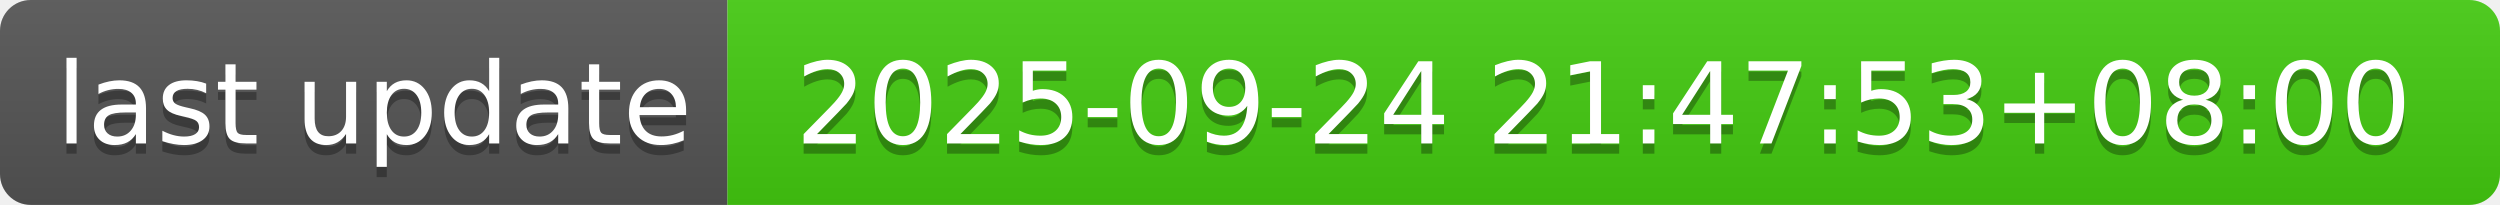
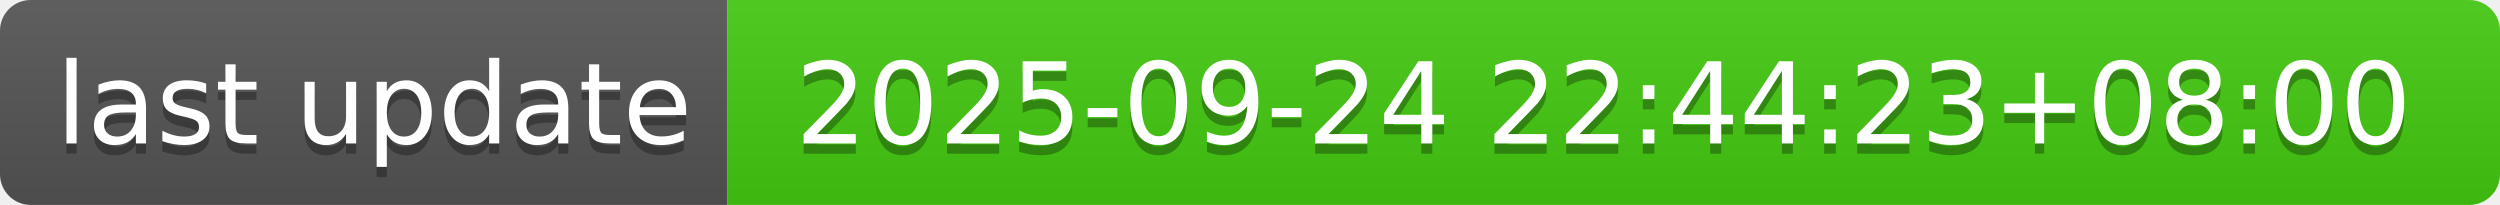
- <svg xmlns="http://www.w3.org/2000/svg" width="244" height="20" role="img" aria-label="last update: 2025-09-24 21:47:53+08:00">
+ <svg xmlns="http://www.w3.org/2000/svg" width="244" height="20" role="img" aria-label="last update: 2025-09-24 22:44:23+08:00">
  <linearGradient id="s" x2="0" y2="100%">
    <stop offset="0" stop-color="#bbb" stop-opacity=".1" />
    <stop offset="1" stop-opacity=".1" />
  </linearGradient>
  <clipPath id="r">
    <rect width="244" height="20" rx="3" fill="#fff" />
  </clipPath>
  <g clip-path="url(#r)">
    <rect width="71" height="20" fill="#555" />
    <rect x="71" width="173" height="20" fill="#4c1" />
    <rect width="244" height="20" fill="url(#s)" />
  </g>
  <g fill="#fff" text-anchor="middle" font-family="Verdana,Geneva,DejaVu Sans,sans-serif" text-rendering="geometricPrecision" font-size="110">
    <text aria-hidden="true" x="365" y="150" fill="#010101" fill-opacity=".3" transform="scale(.1)" textLength="610">last update</text>
    <text x="365" y="140" transform="scale(.1)" fill="#fff" textLength="610">last update</text>
-     <text aria-hidden="true" x="1565" y="150" fill="#010101" fill-opacity=".3" transform="scale(.1)" textLength="1630">2025-09-24 21:47:53+08:00</text>
-     <text x="1565" y="140" transform="scale(.1)" fill="#fff" textLength="1630">2025-09-24 21:47:53+08:00</text>
+     <text aria-hidden="true" x="1565" y="150" fill="#010101" fill-opacity=".3" transform="scale(.1)" textLength="1630">2025-09-24 22:44:23+08:00</text>
+     <text x="1565" y="140" transform="scale(.1)" fill="#fff" textLength="1630">2025-09-24 22:44:23+08:00</text>
  </g>
</svg>
